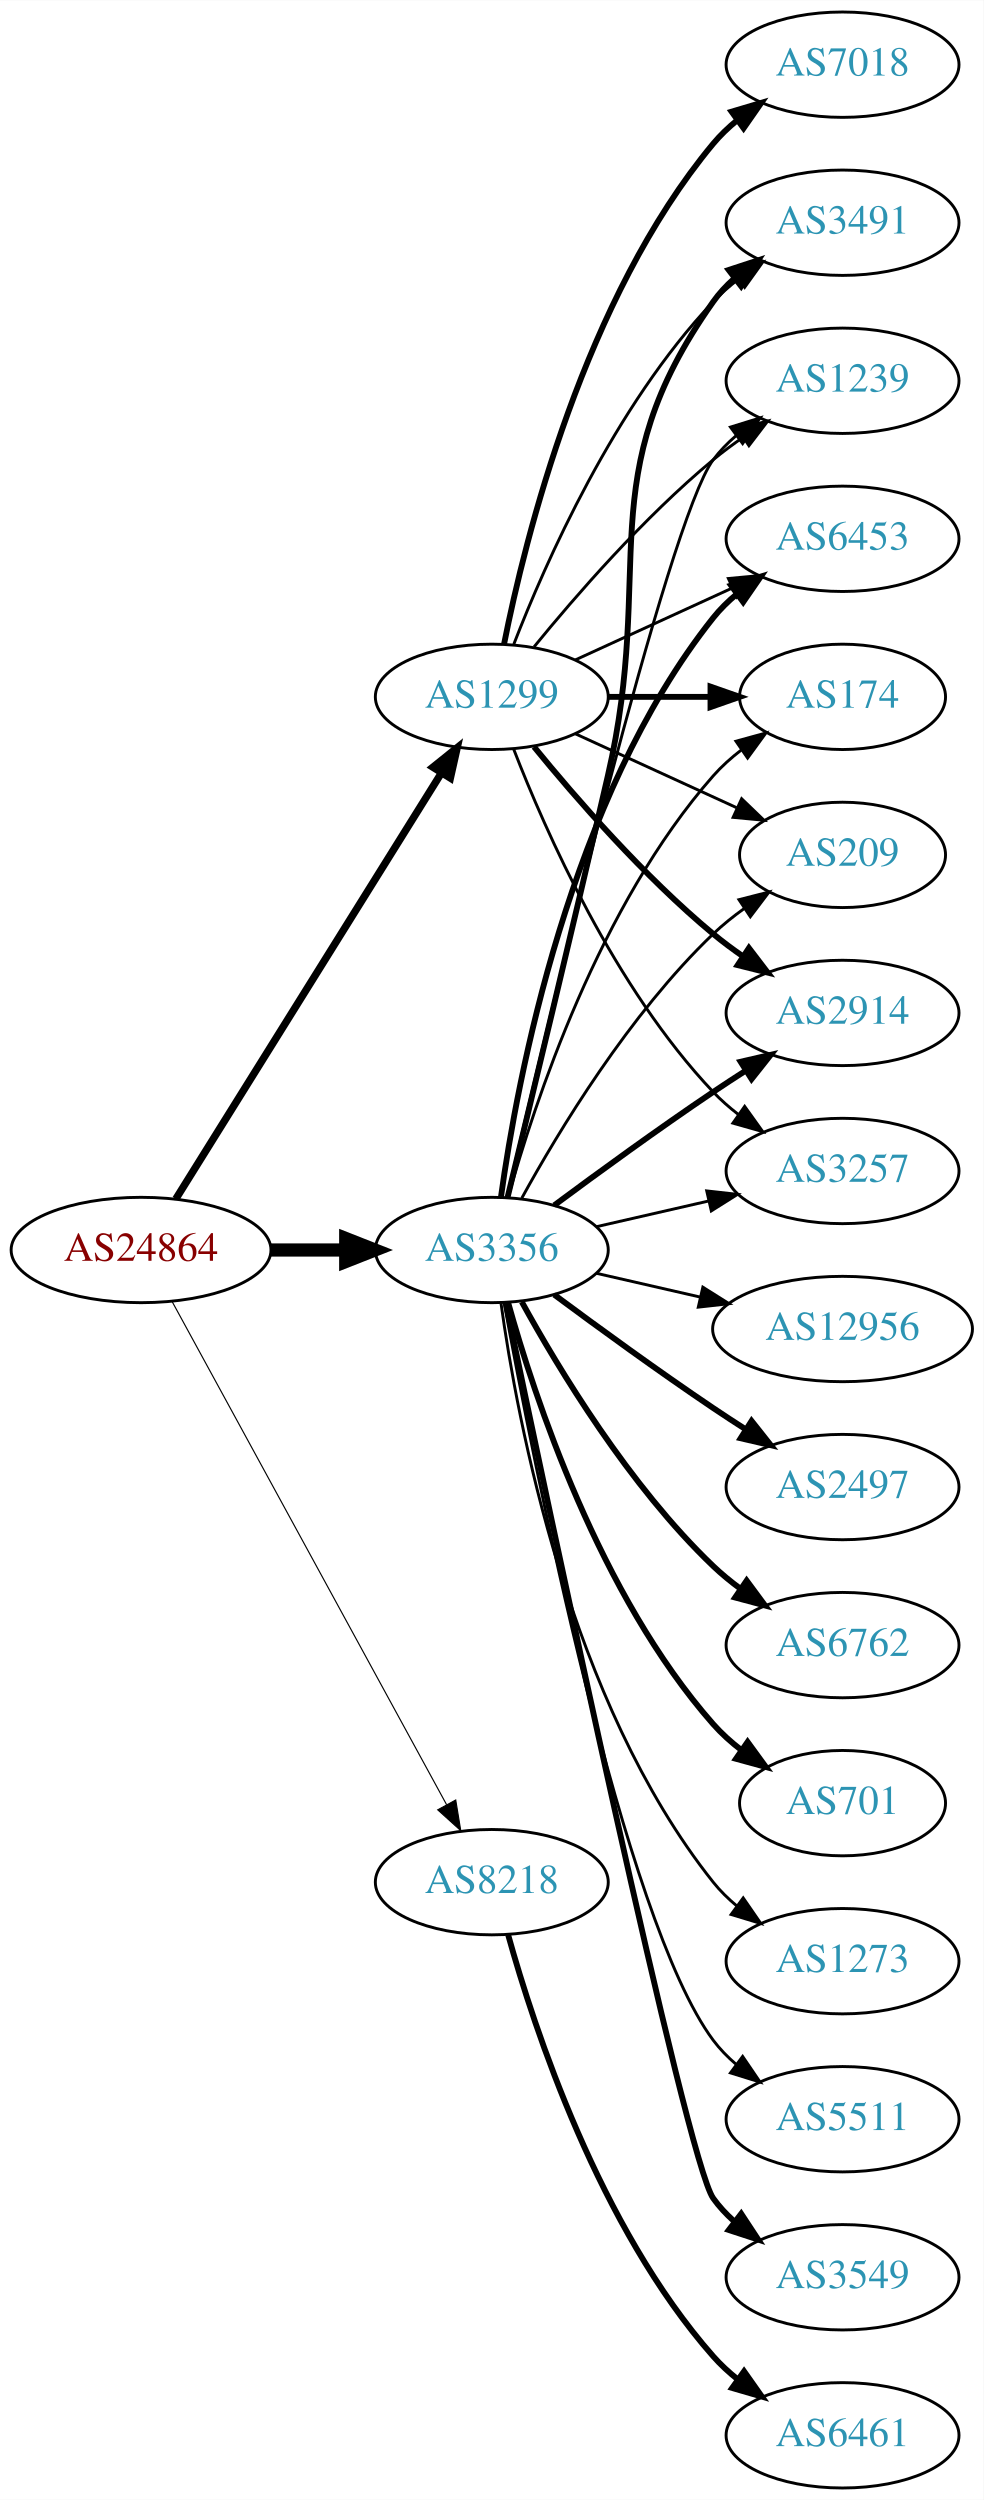
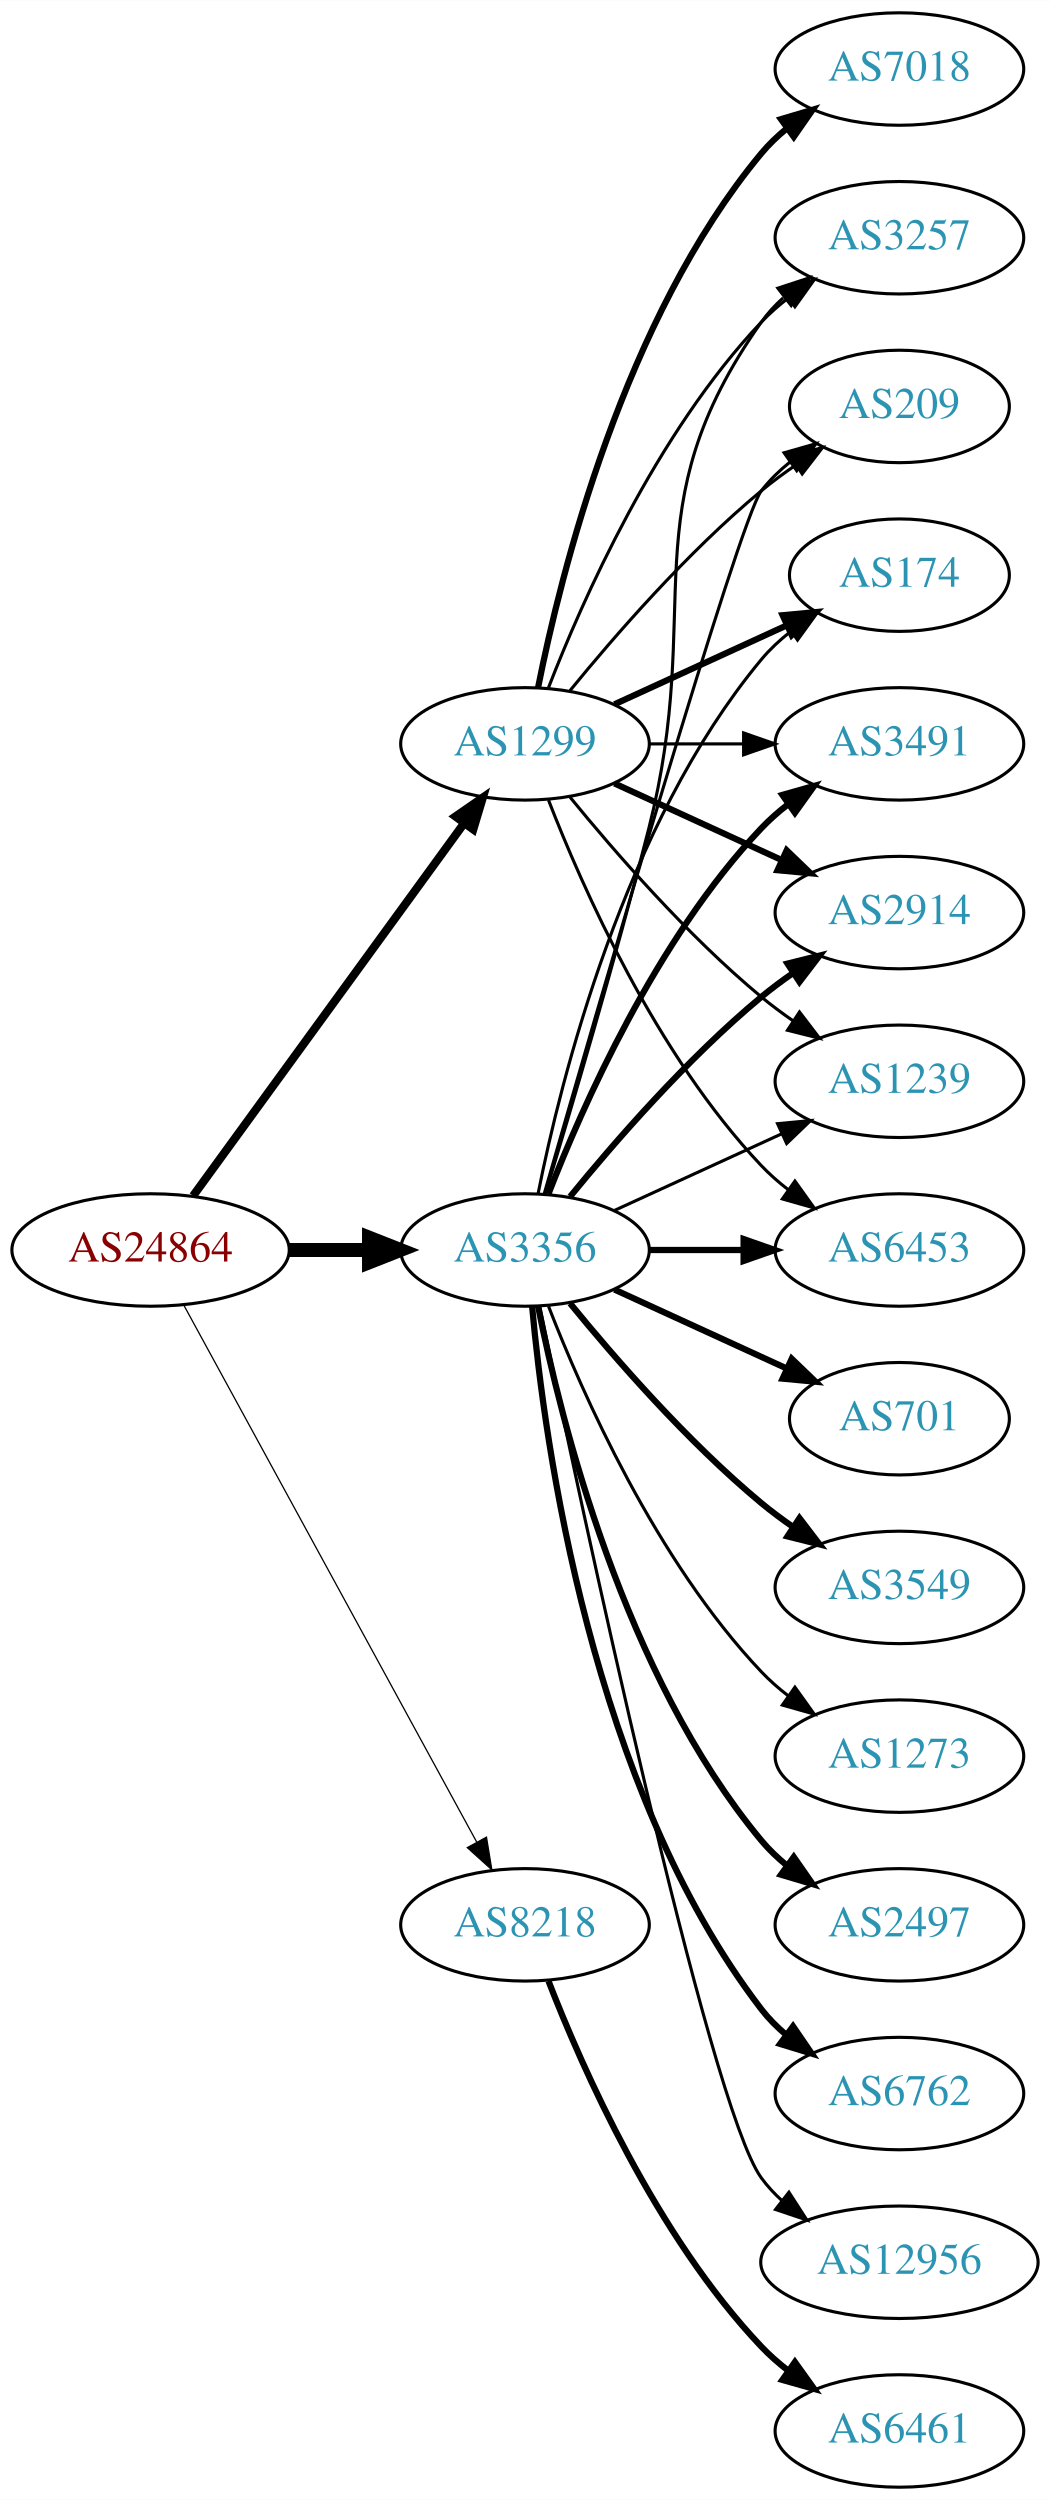
- <svg xmlns="http://www.w3.org/2000/svg" xmlns:xlink="http://www.w3.org/1999/xlink" width="336pt" height="854pt" viewBox="0.00 0.00 336.08 854.00">
-   <g id="graph0" class="graph" transform="scale(1 1) rotate(0) translate(4 850)">
-     <polygon fill="white" stroke="none" points="-4,4 -4,-850 332.077,-850 332.077,4 -4,4" />
+ <svg xmlns="http://www.w3.org/2000/svg" xmlns:xlink="http://www.w3.org/1999/xlink" width="336pt" height="800pt" viewBox="0.00 0.00 336.08 800.00">
+   <g id="graph0" class="graph" transform="scale(1 1) rotate(0) translate(4 796)">
+     <polygon fill="white" stroke="none" points="-4,4 -4,-796 332.077,-796 332.077,4 -4,4" />
    <g id="node1" class="node">
      <g id="a_node1">
        <a xlink:href="/asn/24864" xlink:title="AS24864 ~ Raiffeisen Informatik GmbH [AT]">
-           <ellipse fill="#ffffff" stroke="black" cx="44.196" cy="-423" rx="44.393" ry="18" />
-           <text text-anchor="middle" x="44.196" y="-419.3" font-family="Times,serif" font-size="14.00" fill="#880000">AS24864</text>
+           <ellipse fill="#ffffff" stroke="black" cx="44.196" cy="-396" rx="44.393" ry="18" />
+           <text text-anchor="middle" x="44.196" y="-392.3" font-family="Times,serif" font-size="14.00" fill="#880000">AS24864</text>
        </a>
      </g>
    </g>
    <g id="node2" class="node">
      <g id="a_node2">
        <a xlink:href="/asn/1299" xlink:title="AS1299 ~ Telia Carrier [EU]">
-           <ellipse fill="#ffffff" stroke="black" cx="164.039" cy="-612" rx="39.794" ry="18" />
-           <text text-anchor="middle" x="164.039" y="-608.3" font-family="Times,serif" font-size="14.00" fill="#2c94b3">AS1299</text>
+           <ellipse fill="#ffffff" stroke="black" cx="164.039" cy="-558" rx="39.794" ry="18" />
+           <text text-anchor="middle" x="164.039" y="-554.3" font-family="Times,serif" font-size="14.00" fill="#2c94b3">AS1299</text>
        </a>
      </g>
    </g>
    <g id="edge1" class="edge">
-       <path fill="none" stroke="black" stroke-width="2.543" d="M56.071,-440.442C76.855,-473.775 122.315,-546.686 146.744,-585.866" />
-       <polygon fill="black" stroke="black" stroke-width="2.543" points="143.929,-587.966 152.19,-594.6 149.869,-584.263 143.929,-587.966" />
+       <path fill="none" stroke="black" stroke-width="2.659" d="M57.807,-413.337C78.628,-441.96 120.29,-499.233 144.479,-532.486" />
+       <polygon fill="black" stroke="black" stroke-width="2.659" points="141.805,-534.76 150.518,-540.788 147.466,-530.642 141.805,-534.76" />
    </g>
    <g id="node3" class="node">
      <g id="a_node3">
        <a xlink:href="/asn/3356" xlink:title="AS3356 ~ Level 3 Parent, LLC [US]">
-           <ellipse fill="#ffffff" stroke="black" cx="164.039" cy="-423" rx="39.794" ry="18" />
-           <text text-anchor="middle" x="164.039" y="-419.3" font-family="Times,serif" font-size="14.00" fill="#2c94b3">AS3356</text>
+           <ellipse fill="#ffffff" stroke="black" cx="164.039" cy="-396" rx="39.794" ry="18" />
+           <text text-anchor="middle" x="164.039" y="-392.3" font-family="Times,serif" font-size="14.00" fill="#2c94b3">AS3356</text>
        </a>
      </g>
    </g>
    <g id="edge2" class="edge">
-       <path fill="none" stroke="black" stroke-width="4.5" d="M88.407,-423C96.72,-423 105.482,-423 113.965,-423" />
-       <polygon fill="black" stroke="black" stroke-width="4.5" points="114.123,-426.938 124.123,-423 114.123,-419.063 114.123,-426.938" />
+       <path fill="none" stroke="black" stroke-width="4.5" d="M88.407,-396C96.72,-396 105.482,-396 113.965,-396" />
+       <polygon fill="black" stroke="black" stroke-width="4.5" points="114.123,-399.938 124.123,-396 114.123,-392.063 114.123,-399.938" />
    </g>
    <g id="node4" class="node">
      <g id="a_node4">
        <a xlink:href="/asn/8218" xlink:title="AS8218 ~ legacy Neotelecoms [FR]">
-           <ellipse fill="#ffffff" stroke="black" cx="164.039" cy="-207" rx="39.794" ry="18" />
-           <text text-anchor="middle" x="164.039" y="-203.3" font-family="Times,serif" font-size="14.00" fill="#2c94b3">AS8218</text>
+           <ellipse fill="#ffffff" stroke="black" cx="164.039" cy="-180" rx="39.794" ry="18" />
+           <text text-anchor="middle" x="164.039" y="-176.3" font-family="Times,serif" font-size="14.00" fill="#2c94b3">AS8218</text>
        </a>
      </g>
    </g>
    <g id="edge3" class="edge">
-       <path fill="none" stroke="black" stroke-width="0.391" d="M54.84,-405.324C75.521,-367.416 124.234,-278.127 148.613,-233.441" />
-       <polygon fill="black" stroke="black" stroke-width="0.391" points="151.71,-235.072 153.427,-224.617 145.565,-231.72 151.71,-235.072" />
+       <path fill="none" stroke="black" stroke-width="0.409" d="M54.84,-378.324C75.521,-340.416 124.234,-251.127 148.613,-206.441" />
+       <polygon fill="black" stroke="black" stroke-width="0.409" points="151.71,-208.072 153.427,-197.617 145.565,-204.72 151.71,-208.072" />
    </g>
    <g id="node5" class="node">
      <g id="a_node5">
+         <a xlink:href="/asn/174" xlink:title="AS174 ~ Cogent Communications [US]">
+           <ellipse fill="#ffffff" stroke="black" cx="283.881" cy="-612" rx="35.194" ry="18" />
+           <text text-anchor="middle" x="283.881" y="-608.3" font-family="Times,serif" font-size="14.00" fill="#2c94b3">AS174</text>
+         </a>
+       </g>
+     </g>
+     <g id="edge4" class="edge">
+       <path fill="none" stroke="black" stroke-width="2" d="M192.667,-570.661C209.084,-578.183 230.065,-587.798 247.662,-595.861" />
+       <polygon fill="black" stroke="black" stroke-width="2" points="246.49,-599.174 257.04,-600.158 249.407,-592.811 246.49,-599.174" />
+     </g>
+     <g id="node6" class="node">
+       <g id="a_node6">
+         <a xlink:href="/asn/3491" xlink:title="AS3491 ~ PCCW Global, Inc. [US]">
+           <ellipse fill="#ffffff" stroke="black" cx="283.881" cy="-558" rx="39.794" ry="18" />
+           <text text-anchor="middle" x="283.881" y="-554.3" font-family="Times,serif" font-size="14.00" fill="#2c94b3">AS3491</text>
+         </a>
+       </g>
+     </g>
+     <g id="edge5" class="edge">
+       <path fill="none" stroke="black" d="M203.951,-558C213.505,-558 223.854,-558 233.817,-558" />
+       <polygon fill="black" stroke="black" points="234.009,-561.5 244.009,-558 234.009,-554.5 234.009,-561.5" />
+     </g>
+     <g id="node7" class="node">
+       <g id="a_node7">
        <a xlink:href="/asn/2914" xlink:title="AS2914 ~ NTT America, Inc. [US]">
          <ellipse fill="#ffffff" stroke="black" cx="283.881" cy="-504" rx="39.794" ry="18" />
          <text text-anchor="middle" x="283.881" y="-500.3" font-family="Times,serif" font-size="14.00" fill="#2c94b3">AS2914</text>
        </a>
      </g>
    </g>
-     <g id="edge4" class="edge">
-       <path fill="none" stroke="black" stroke-width="2" d="M178.458,-594.935C192.572,-577.625 215.987,-550.655 239.685,-531 242.901,-528.332 246.402,-525.73 249.972,-523.259" />
-       <polygon fill="black" stroke="black" stroke-width="2" points="251.896,-526.183 258.329,-517.764 248.05,-520.334 251.896,-526.183" />
-     </g>
-     <g id="node6" class="node">
-       <g id="a_node6">
-         <a xlink:href="/asn/3257" xlink:title="AS3257 ~ GTT [DE]">
-           <ellipse fill="#ffffff" stroke="black" cx="283.881" cy="-450" rx="39.794" ry="18" />
-           <text text-anchor="middle" x="283.881" y="-446.3" font-family="Times,serif" font-size="14.00" fill="#2c94b3">AS3257</text>
-         </a>
-       </g>
-     </g>
-     <g id="edge5" class="edge">
-       <path fill="none" stroke="black" d="M171.562,-594.006C182.312,-566.272 205.969,-512.571 239.685,-477 242.271,-474.272 245.188,-471.706 248.257,-469.323" />
-       <polygon fill="black" stroke="black" points="250.435,-472.07 256.605,-463.457 246.411,-466.342 250.435,-472.07" />
-     </g>
-     <g id="node7" class="node">
-       <g id="a_node7">
-         <a xlink:href="/asn/7018" xlink:title="AS7018 ~ AT&amp;T Services, Inc. [US]">
-           <ellipse fill="#ffffff" stroke="black" cx="283.881" cy="-828" rx="39.794" ry="18" />
-           <text text-anchor="middle" x="283.881" y="-824.3" font-family="Times,serif" font-size="14.00" fill="#2c94b3">AS7018</text>
-         </a>
-       </g>
-     </g>
    <g id="edge6" class="edge">
-       <path fill="none" stroke="black" stroke-width="2" d="M168.237,-630.073C175.401,-666.141 195.675,-748.125 239.685,-801 242.09,-803.889 244.886,-806.563 247.879,-809.013" />
-       <polygon fill="black" stroke="black" stroke-width="2" points="245.967,-811.95 256.122,-814.973 250.069,-806.277 245.967,-811.95" />
+       <path fill="none" stroke="black" stroke-width="2" d="M192.667,-545.339C208.624,-538.027 228.895,-528.739 246.178,-520.819" />
+       <polygon fill="black" stroke="black" stroke-width="2" points="247.793,-523.929 255.425,-516.581 244.876,-517.565 247.793,-523.929" />
    </g>
    <g id="node8" class="node">
      <g id="a_node8">
-         <a xlink:href="/asn/3491" xlink:title="AS3491 ~ PCCW Global, Inc. [US]">
-           <ellipse fill="#ffffff" stroke="black" cx="283.881" cy="-774" rx="39.794" ry="18" />
-           <text text-anchor="middle" x="283.881" y="-770.3" font-family="Times,serif" font-size="14.00" fill="#2c94b3">AS3491</text>
+         <a xlink:href="/asn/1239" xlink:title="AS1239 ~ Sprint [US]">
+           <ellipse fill="#ffffff" stroke="black" cx="283.881" cy="-450" rx="39.794" ry="18" />
+           <text text-anchor="middle" x="283.881" y="-446.3" font-family="Times,serif" font-size="14.00" fill="#2c94b3">AS1239</text>
        </a>
      </g>
    </g>
    <g id="edge7" class="edge">
-       <path fill="none" stroke="black" d="M171.562,-629.994C182.312,-657.728 205.969,-711.429 239.685,-747 242.271,-749.728 245.188,-752.294 248.257,-754.677" />
-       <polygon fill="black" stroke="black" points="246.411,-757.658 256.605,-760.543 250.435,-751.93 246.411,-757.658" />
+       <path fill="none" stroke="black" d="M178.458,-540.935C192.572,-523.625 215.987,-496.655 239.685,-477 242.901,-474.332 246.402,-471.73 249.972,-469.259" />
+       <polygon fill="black" stroke="black" points="251.896,-472.183 258.329,-463.764 248.05,-466.334 251.896,-472.183" />
    </g>
    <g id="node9" class="node">
      <g id="a_node9">
-         <a xlink:href="/asn/1239" xlink:title="AS1239 ~ Sprint [US]">
-           <ellipse fill="#ffffff" stroke="black" cx="283.881" cy="-720" rx="39.794" ry="18" />
-           <text text-anchor="middle" x="283.881" y="-716.3" font-family="Times,serif" font-size="14.00" fill="#2c94b3">AS1239</text>
+         <a xlink:href="/asn/6453" xlink:title="AS6453 ~ TATA COMMUNICATIONS (AMERICA) INC [US]">
+           <ellipse fill="#ffffff" stroke="black" cx="283.881" cy="-396" rx="39.794" ry="18" />
+           <text text-anchor="middle" x="283.881" y="-392.3" font-family="Times,serif" font-size="14.00" fill="#2c94b3">AS6453</text>
        </a>
      </g>
    </g>
    <g id="edge8" class="edge">
-       <path fill="none" stroke="black" d="M178.458,-629.065C192.572,-646.375 215.987,-673.345 239.685,-693 242.901,-695.668 246.402,-698.27 249.972,-700.741" />
-       <polygon fill="black" stroke="black" points="248.05,-703.666 258.329,-706.236 251.896,-697.817 248.05,-703.666" />
+       <path fill="none" stroke="black" d="M171.562,-540.006C182.312,-512.272 205.969,-458.571 239.685,-423 242.271,-420.272 245.188,-417.706 248.257,-415.323" />
+       <polygon fill="black" stroke="black" points="250.435,-418.07 256.605,-409.457 246.411,-412.342 250.435,-418.07" />
    </g>
    <g id="node10" class="node">
      <g id="a_node10">
-         <a xlink:href="/asn/6453" xlink:title="AS6453 ~ TATA COMMUNICATIONS (AMERICA) INC [US]">
-           <ellipse fill="#ffffff" stroke="black" cx="283.881" cy="-666" rx="39.794" ry="18" />
-           <text text-anchor="middle" x="283.881" y="-662.3" font-family="Times,serif" font-size="14.00" fill="#2c94b3">AS6453</text>
+         <a xlink:href="/asn/7018" xlink:title="AS7018 ~ AT&amp;T Services, Inc. [US]">
+           <ellipse fill="#ffffff" stroke="black" cx="283.881" cy="-774" rx="39.794" ry="18" />
+           <text text-anchor="middle" x="283.881" y="-770.3" font-family="Times,serif" font-size="14.00" fill="#2c94b3">AS7018</text>
        </a>
      </g>
    </g>
    <g id="edge9" class="edge">
-       <path fill="none" stroke="black" d="M192.667,-624.661C208.624,-631.973 228.895,-641.261 246.178,-649.181" />
-       <polygon fill="black" stroke="black" points="244.876,-652.435 255.425,-653.419 247.793,-646.071 244.876,-652.435" />
+       <path fill="none" stroke="black" stroke-width="2" d="M168.237,-576.073C175.401,-612.141 195.675,-694.125 239.685,-747 242.09,-749.889 244.886,-752.563 247.879,-755.013" />
+       <polygon fill="black" stroke="black" stroke-width="2" points="245.967,-757.95 256.122,-760.973 250.069,-752.277 245.967,-757.95" />
    </g>
    <g id="node11" class="node">
      <g id="a_node11">
-         <a xlink:href="/asn/174" xlink:title="AS174 ~ Cogent Communications [US]">
-           <ellipse fill="#ffffff" stroke="black" cx="283.881" cy="-612" rx="35.194" ry="18" />
-           <text text-anchor="middle" x="283.881" y="-608.3" font-family="Times,serif" font-size="14.00" fill="#2c94b3">AS174</text>
+         <a xlink:href="/asn/3257" xlink:title="AS3257 ~ GTT [DE]">
+           <ellipse fill="#ffffff" stroke="black" cx="283.881" cy="-720" rx="39.794" ry="18" />
+           <text text-anchor="middle" x="283.881" y="-716.3" font-family="Times,serif" font-size="14.00" fill="#2c94b3">AS3257</text>
        </a>
      </g>
    </g>
    <g id="edge10" class="edge">
-       <path fill="none" stroke="black" stroke-width="2" d="M203.951,-612C215.038,-612 227.198,-612 238.58,-612" />
-       <polygon fill="black" stroke="black" stroke-width="2" points="238.762,-615.5 248.762,-612 238.762,-608.5 238.762,-615.5" />
+       <path fill="none" stroke="black" d="M171.562,-575.994C182.312,-603.728 205.969,-657.429 239.685,-693 242.271,-695.728 245.188,-698.294 248.257,-700.677" />
+       <polygon fill="black" stroke="black" points="246.411,-703.658 256.605,-706.543 250.435,-697.93 246.411,-703.658" />
    </g>
    <g id="node12" class="node">
      <g id="a_node12">
        <a xlink:href="/asn/209" xlink:title="AS209 ~ CenturyLink Communications, LLC [US]">
-           <ellipse fill="#ffffff" stroke="black" cx="283.881" cy="-558" rx="35.194" ry="18" />
-           <text text-anchor="middle" x="283.881" y="-554.3" font-family="Times,serif" font-size="14.00" fill="#2c94b3">AS209</text>
+           <ellipse fill="#ffffff" stroke="black" cx="283.881" cy="-666" rx="35.194" ry="18" />
+           <text text-anchor="middle" x="283.881" y="-662.3" font-family="Times,serif" font-size="14.00" fill="#2c94b3">AS209</text>
        </a>
      </g>
    </g>
    <g id="edge11" class="edge">
-       <path fill="none" stroke="black" d="M192.667,-599.339C209.084,-591.817 230.065,-582.202 247.662,-574.139" />
-       <polygon fill="black" stroke="black" points="249.407,-577.189 257.04,-569.842 246.49,-570.826 249.407,-577.189" />
+       <path fill="none" stroke="black" d="M178.458,-575.065C192.572,-592.375 215.987,-619.345 239.685,-639 243.148,-641.872 246.941,-644.669 250.795,-647.308" />
+       <polygon fill="black" stroke="black" points="248.938,-650.275 259.228,-652.797 252.757,-644.408 248.938,-650.275" />
+     </g>
+     <g id="edge21" class="edge">
+       <path fill="none" stroke="black" d="M168.237,-414.073C175.401,-450.141 195.675,-532.125 239.685,-585 242.422,-588.288 245.667,-591.298 249.13,-594.017" />
+       <polygon fill="black" stroke="black" points="247.265,-596.983 257.471,-599.827 251.267,-591.239 247.265,-596.983" />
    </g>
    <g id="edge15" class="edge">
-       <path fill="none" stroke="black" stroke-width="2" d="M185.369,-438.277C200.231,-449.304 220.976,-464.407 239.685,-477 243.234,-479.389 246.984,-481.839 250.733,-484.242" />
-       <polygon fill="black" stroke="black" stroke-width="2" points="249.059,-487.325 259.381,-489.712 252.801,-481.409 249.059,-487.325" />
+       <path fill="none" stroke="black" stroke-width="2" d="M171.562,-413.994C182.312,-441.728 205.969,-495.429 239.685,-531 242.271,-533.728 245.188,-536.294 248.257,-538.677" />
+       <polygon fill="black" stroke="black" stroke-width="2" points="246.411,-541.658 256.605,-544.543 250.435,-535.93 246.411,-541.658" />
+     </g>
+     <g id="edge18" class="edge">
+       <path fill="none" stroke="black" stroke-width="2" d="M178.458,-413.065C192.572,-430.375 215.987,-457.345 239.685,-477 242.901,-479.668 246.402,-482.27 249.972,-484.741" />
+       <polygon fill="black" stroke="black" stroke-width="2" points="248.05,-487.666 258.329,-490.236 251.896,-481.817 248.05,-487.666" />
+     </g>
+     <g id="edge14" class="edge">
+       <path fill="none" stroke="black" d="M192.667,-408.661C208.624,-415.973 228.895,-425.261 246.178,-433.181" />
+       <polygon fill="black" stroke="black" points="244.876,-436.435 255.425,-437.419 247.793,-430.071 244.876,-436.435" />
+     </g>
+     <g id="edge19" class="edge">
+       <path fill="none" stroke="black" stroke-width="2" d="M203.951,-396C213.505,-396 223.854,-396 233.817,-396" />
+       <polygon fill="black" stroke="black" stroke-width="2" points="234.009,-399.5 244.009,-396 234.009,-392.5 234.009,-399.5" />
    </g>
    <g id="edge22" class="edge">
-       <path fill="none" stroke="black" d="M199.758,-430.955C211.758,-433.704 225.379,-436.825 238.071,-439.733" />
-       <polygon fill="black" stroke="black" points="237.474,-443.187 248.003,-442.009 239.037,-436.364 237.474,-443.187" />
-     </g>
-     <g id="edge19" class="edge">
-       <path fill="none" stroke="black" stroke-width="2" d="M169.419,-440.958C176.681,-470.821 191.612,-532.592 203.685,-585 220.243,-656.874 197.106,-686.775 239.685,-747 241.676,-749.816 244.063,-752.401 246.679,-754.76" />
-       <polygon fill="black" stroke="black" stroke-width="2" points="244.978,-757.865 255.048,-761.162 249.232,-752.306 244.978,-757.865" />
-     </g>
-     <g id="edge17" class="edge">
-       <path fill="none" stroke="black" d="M169.244,-441.133C182.613,-498.299 224.163,-672.194 239.685,-693 241.933,-696.013 244.624,-698.769 247.551,-701.272" />
-       <polygon fill="black" stroke="black" points="245.582,-704.169 255.702,-707.303 249.746,-698.542 245.582,-704.169" />
-     </g>
-     <g id="edge16" class="edge">
-       <path fill="none" stroke="black" stroke-width="2" d="M167.178,-441.17C172.678,-480.974 190.504,-577.233 239.685,-639 242.026,-641.94 244.781,-644.649 247.747,-647.121" />
-       <polygon fill="black" stroke="black" stroke-width="2" points="245.812,-650.042 255.953,-653.11 249.939,-644.388 245.812,-650.042" />
-     </g>
-     <g id="edge21" class="edge">
-       <path fill="none" stroke="black" d="M169.612,-440.946C178.517,-472.995 200.801,-540.842 239.685,-585 242.512,-588.211 245.814,-591.172 249.309,-593.864" />
-       <polygon fill="black" stroke="black" points="247.466,-596.845 257.684,-599.645 251.443,-591.084 247.466,-596.845" />
+       <path fill="none" stroke="black" d="M170.509,-413.814C178.328,-439.554 192.942,-488.705 203.685,-531 221.843,-602.486 197.106,-632.775 239.685,-693 241.676,-695.816 244.063,-698.401 246.679,-700.76" />
+       <polygon fill="black" stroke="black" points="244.978,-703.865 255.048,-707.162 249.232,-698.306 244.978,-703.865" />
    </g>
    <g id="edge23" class="edge">
-       <path fill="none" stroke="black" d="M174.28,-440.713C186.825,-463.561 211.002,-503.611 239.685,-531 242.939,-534.107 246.606,-537.046 250.393,-539.76" />
-       <polygon fill="black" stroke="black" points="248.495,-542.701 258.761,-545.322 252.37,-536.872 248.495,-542.701" />
+       <path fill="none" stroke="black" d="M170.153,-413.859C185.824,-468.407 232.543,-629.704 239.685,-639 242.292,-642.393 245.455,-645.467 248.873,-648.223" />
+       <polygon fill="black" stroke="black" points="246.976,-651.168 257.164,-654.073 251.011,-645.448 246.976,-651.168" />
    </g>
    <g id="node13" class="node">
      <g id="a_node13">
-         <a xlink:href="/asn/3549" xlink:title="AS3549 ~ Level 3 Parent, LLC [US]">
-           <ellipse fill="#ffffff" stroke="black" cx="283.881" cy="-72" rx="39.794" ry="18" />
-           <text text-anchor="middle" x="283.881" y="-68.3" font-family="Times,serif" font-size="14.00" fill="#2c94b3">AS3549</text>
+         <a xlink:href="/asn/2497" xlink:title="AS2497 ~ Internet Initiative Japan Inc. [JP]">
+           <ellipse fill="#ffffff" stroke="black" cx="283.881" cy="-180" rx="39.794" ry="18" />
+           <text text-anchor="middle" x="283.881" y="-176.3" font-family="Times,serif" font-size="14.00" fill="#2c94b3">AS2497</text>
        </a>
      </g>
    </g>
    <g id="edge12" class="edge">
-       <path fill="none" stroke="black" stroke-width="2" d="M168.785,-405.006C182.625,-338.791 230.534,-111.838 239.685,-99 241.687,-96.192 244.082,-93.612 246.703,-91.257" />
-       <polygon fill="black" stroke="black" stroke-width="2" points="249.255,-93.712 255.079,-84.861 245.007,-88.148 249.255,-93.712" />
+       <path fill="none" stroke="black" stroke-width="2" d="M168.237,-377.927C175.401,-341.859 195.675,-259.875 239.685,-207 242.09,-204.111 244.886,-201.437 247.879,-198.987" />
+       <polygon fill="black" stroke="black" stroke-width="2" points="250.069,-201.723 256.122,-193.027 245.967,-196.05 250.069,-201.723" />
    </g>
    <g id="node14" class="node">
      <g id="a_node14">
-         <a xlink:href="/asn/12956" xlink:title="AS12956 ~ TELXIUS [ES]">
-           <ellipse fill="#ffffff" stroke="black" cx="283.881" cy="-396" rx="44.393" ry="18" />
-           <text text-anchor="middle" x="283.881" y="-392.3" font-family="Times,serif" font-size="14.00" fill="#2c94b3">AS12956</text>
+         <a xlink:href="/asn/6762" xlink:title="AS6762 ~ TELECOM ITALIA SPARKLE S.p.A. [IT]">
+           <ellipse fill="#ffffff" stroke="black" cx="283.881" cy="-126" rx="39.794" ry="18" />
+           <text text-anchor="middle" x="283.881" y="-122.3" font-family="Times,serif" font-size="14.00" fill="#2c94b3">AS6762</text>
        </a>
      </g>
    </g>
    <g id="edge13" class="edge">
-       <path fill="none" stroke="black" d="M199.758,-415.045C210.896,-412.493 223.432,-409.621 235.325,-406.896" />
-       <polygon fill="black" stroke="black" points="236.153,-410.297 245.119,-404.652 234.59,-403.474 236.153,-410.297" />
+       <path fill="none" stroke="black" stroke-width="2" d="M166.323,-377.883C170.221,-334.668 185.238,-223.869 239.685,-153 241.975,-150.019 244.695,-147.284 247.639,-144.795" />
+       <polygon fill="black" stroke="black" stroke-width="2" points="249.833,-147.527 255.816,-138.782 245.686,-141.887 249.833,-147.527" />
    </g>
    <g id="node15" class="node">
      <g id="a_node15">
-         <a xlink:href="/asn/2497" xlink:title="AS2497 ~ Internet Initiative Japan Inc. [JP]">
-           <ellipse fill="#ffffff" stroke="black" cx="283.881" cy="-342" rx="39.794" ry="18" />
-           <text text-anchor="middle" x="283.881" y="-338.3" font-family="Times,serif" font-size="14.00" fill="#2c94b3">AS2497</text>
-         </a>
-       </g>
-     </g>
-     <g id="edge14" class="edge">
-       <path fill="none" stroke="black" stroke-width="2" d="M185.369,-407.723C200.231,-396.696 220.976,-381.593 239.685,-369 243.234,-366.611 246.984,-364.161 250.733,-361.758" />
-       <polygon fill="black" stroke="black" stroke-width="2" points="252.801,-364.591 259.381,-356.288 249.059,-358.675 252.801,-364.591" />
+         <a xlink:href="/asn/12956" xlink:title="AS12956 ~ TELXIUS [ES]">
+           <ellipse fill="#ffffff" stroke="black" cx="283.881" cy="-72" rx="44.393" ry="18" />
+           <text text-anchor="middle" x="283.881" y="-68.3" font-family="Times,serif" font-size="14.00" fill="#2c94b3">AS12956</text>
+         </a>
+       </g>
+     </g>
+     <g id="edge16" class="edge">
+       <path fill="none" stroke="black" d="M168.787,-377.791C181.456,-316.788 222.829,-122.158 239.685,-99 241.611,-96.354 243.882,-93.91 246.359,-91.663" />
+       <polygon fill="black" stroke="black" points="248.521,-94.415 254.266,-85.513 244.224,-88.889 248.521,-94.415" />
    </g>
    <g id="node16" class="node">
      <g id="a_node16">
-         <a xlink:href="/asn/6762" xlink:title="AS6762 ~ TELECOM ITALIA SPARKLE S.p.A. [IT]">
-           <ellipse fill="#ffffff" stroke="black" cx="283.881" cy="-288" rx="39.794" ry="18" />
-           <text text-anchor="middle" x="283.881" y="-284.3" font-family="Times,serif" font-size="14.00" fill="#2c94b3">AS6762</text>
-         </a>
-       </g>
-     </g>
-     <g id="edge18" class="edge">
-       <path fill="none" stroke="black" stroke-width="2" d="M174.28,-405.287C186.825,-382.439 211.002,-342.389 239.685,-315 242.553,-312.261 245.742,-309.653 249.051,-307.215" />
-       <polygon fill="black" stroke="black" stroke-width="2" points="251.114,-310.044 257.411,-301.523 247.175,-304.258 251.114,-310.044" />
+         <a xlink:href="/asn/701" xlink:title="AS701 ~ UUNET [US]">
+           <ellipse fill="#ffffff" stroke="black" cx="283.881" cy="-342" rx="35.194" ry="18" />
+           <text text-anchor="middle" x="283.881" y="-338.3" font-family="Times,serif" font-size="14.00" fill="#2c94b3">AS701</text>
+         </a>
+       </g>
+     </g>
+     <g id="edge17" class="edge">
+       <path fill="none" stroke="black" stroke-width="2" d="M192.667,-383.339C209.084,-375.817 230.065,-366.202 247.662,-358.139" />
+       <polygon fill="black" stroke="black" stroke-width="2" points="249.407,-361.189 257.04,-353.842 246.49,-354.826 249.407,-361.189" />
    </g>
    <g id="node17" class="node">
      <g id="a_node17">
-         <a xlink:href="/asn/701" xlink:title="AS701 ~ UUNET [US]">
-           <ellipse fill="#ffffff" stroke="black" cx="283.881" cy="-234" rx="35.194" ry="18" />
-           <text text-anchor="middle" x="283.881" y="-230.3" font-family="Times,serif" font-size="14.00" fill="#2c94b3">AS701</text>
+         <a xlink:href="/asn/3549" xlink:title="AS3549 ~ Level 3 Parent, LLC [US]">
+           <ellipse fill="#ffffff" stroke="black" cx="283.881" cy="-288" rx="39.794" ry="18" />
+           <text text-anchor="middle" x="283.881" y="-284.3" font-family="Times,serif" font-size="14.00" fill="#2c94b3">AS3549</text>
        </a>
      </g>
    </g>
    <g id="edge20" class="edge">
-       <path fill="none" stroke="black" stroke-width="2" d="M169.612,-405.054C178.517,-373.005 200.801,-305.158 239.685,-261 242.512,-257.789 245.814,-254.828 249.309,-252.136" />
-       <polygon fill="black" stroke="black" stroke-width="2" points="251.443,-254.916 257.684,-246.355 247.466,-249.155 251.443,-254.916" />
+       <path fill="none" stroke="black" stroke-width="2" d="M178.458,-378.935C192.572,-361.625 215.987,-334.655 239.685,-315 242.901,-312.332 246.402,-309.73 249.972,-307.259" />
+       <polygon fill="black" stroke="black" stroke-width="2" points="251.896,-310.183 258.329,-301.764 248.05,-304.334 251.896,-310.183" />
    </g>
    <g id="node18" class="node">
      <g id="a_node18">
        <a xlink:href="/asn/1273" xlink:title="AS1273 ~ Vodafone Group PLC [EU]">
-           <ellipse fill="#ffffff" stroke="black" cx="283.881" cy="-180" rx="39.794" ry="18" />
-           <text text-anchor="middle" x="283.881" y="-176.3" font-family="Times,serif" font-size="14.00" fill="#2c94b3">AS1273</text>
+           <ellipse fill="#ffffff" stroke="black" cx="283.881" cy="-234" rx="39.794" ry="18" />
+           <text text-anchor="middle" x="283.881" y="-230.3" font-family="Times,serif" font-size="14.00" fill="#2c94b3">AS1273</text>
        </a>
      </g>
    </g>
    <g id="edge24" class="edge">
-       <path fill="none" stroke="black" d="M167.178,-404.83C172.678,-365.026 190.504,-268.767 239.685,-207 242.026,-204.06 244.781,-201.351 247.747,-198.879" />
-       <polygon fill="black" stroke="black" points="249.939,-201.612 255.953,-192.89 245.812,-195.958 249.939,-201.612" />
+       <path fill="none" stroke="black" d="M171.562,-378.006C182.312,-350.272 205.969,-296.571 239.685,-261 242.271,-258.272 245.188,-255.706 248.257,-253.323" />
+       <polygon fill="black" stroke="black" points="250.435,-256.07 256.605,-247.457 246.411,-250.342 250.435,-256.07" />
    </g>
    <g id="node19" class="node">
      <g id="a_node19">
-         <a xlink:href="/asn/5511" xlink:title="AS5511 ~ Orange S.A. [FR]">
-           <ellipse fill="#ffffff" stroke="black" cx="283.881" cy="-126" rx="39.794" ry="18" />
-           <text text-anchor="middle" x="283.881" y="-122.3" font-family="Times,serif" font-size="14.00" fill="#2c94b3">AS5511</text>
-         </a>
-       </g>
-     </g>
-     <g id="edge25" class="edge">
-       <path fill="none" stroke="black" d="M168.233,-405.098C178.043,-351.623 208.933,-194.223 239.685,-153 241.933,-149.987 244.624,-147.231 247.551,-144.728" />
-       <polygon fill="black" stroke="black" points="249.746,-147.458 255.702,-138.697 245.582,-141.831 249.746,-147.458" />
-     </g>
-     <g id="node20" class="node">
-       <g id="a_node20">
        <a xlink:href="/asn/6461" xlink:title="AS6461 ~ Zayo Bandwidth [US]">
          <ellipse fill="#ffffff" stroke="black" cx="283.881" cy="-18" rx="39.794" ry="18" />
          <text text-anchor="middle" x="283.881" y="-14.3" font-family="Times,serif" font-size="14.00" fill="#2c94b3">AS6461</text>
        </a>
      </g>
    </g>
-     <g id="edge26" class="edge">
-       <path fill="none" stroke="black" stroke-width="2" d="M169.612,-189.054C178.517,-157.005 200.801,-89.158 239.685,-45 242.169,-42.179 245.019,-39.551 248.044,-37.129" />
-       <polygon fill="black" stroke="black" stroke-width="2" points="250.23,-39.869 256.334,-31.209 246.162,-34.172 250.23,-39.869" />
+     <g id="edge25" class="edge">
+       <path fill="none" stroke="black" stroke-width="2" d="M171.562,-162.006C182.312,-134.272 205.969,-80.571 239.685,-45 242.271,-42.272 245.188,-39.706 248.257,-37.323" />
+       <polygon fill="black" stroke="black" stroke-width="2" points="250.435,-40.069 256.605,-31.457 246.411,-34.342 250.435,-40.069" />
    </g>
  </g>
</svg>
